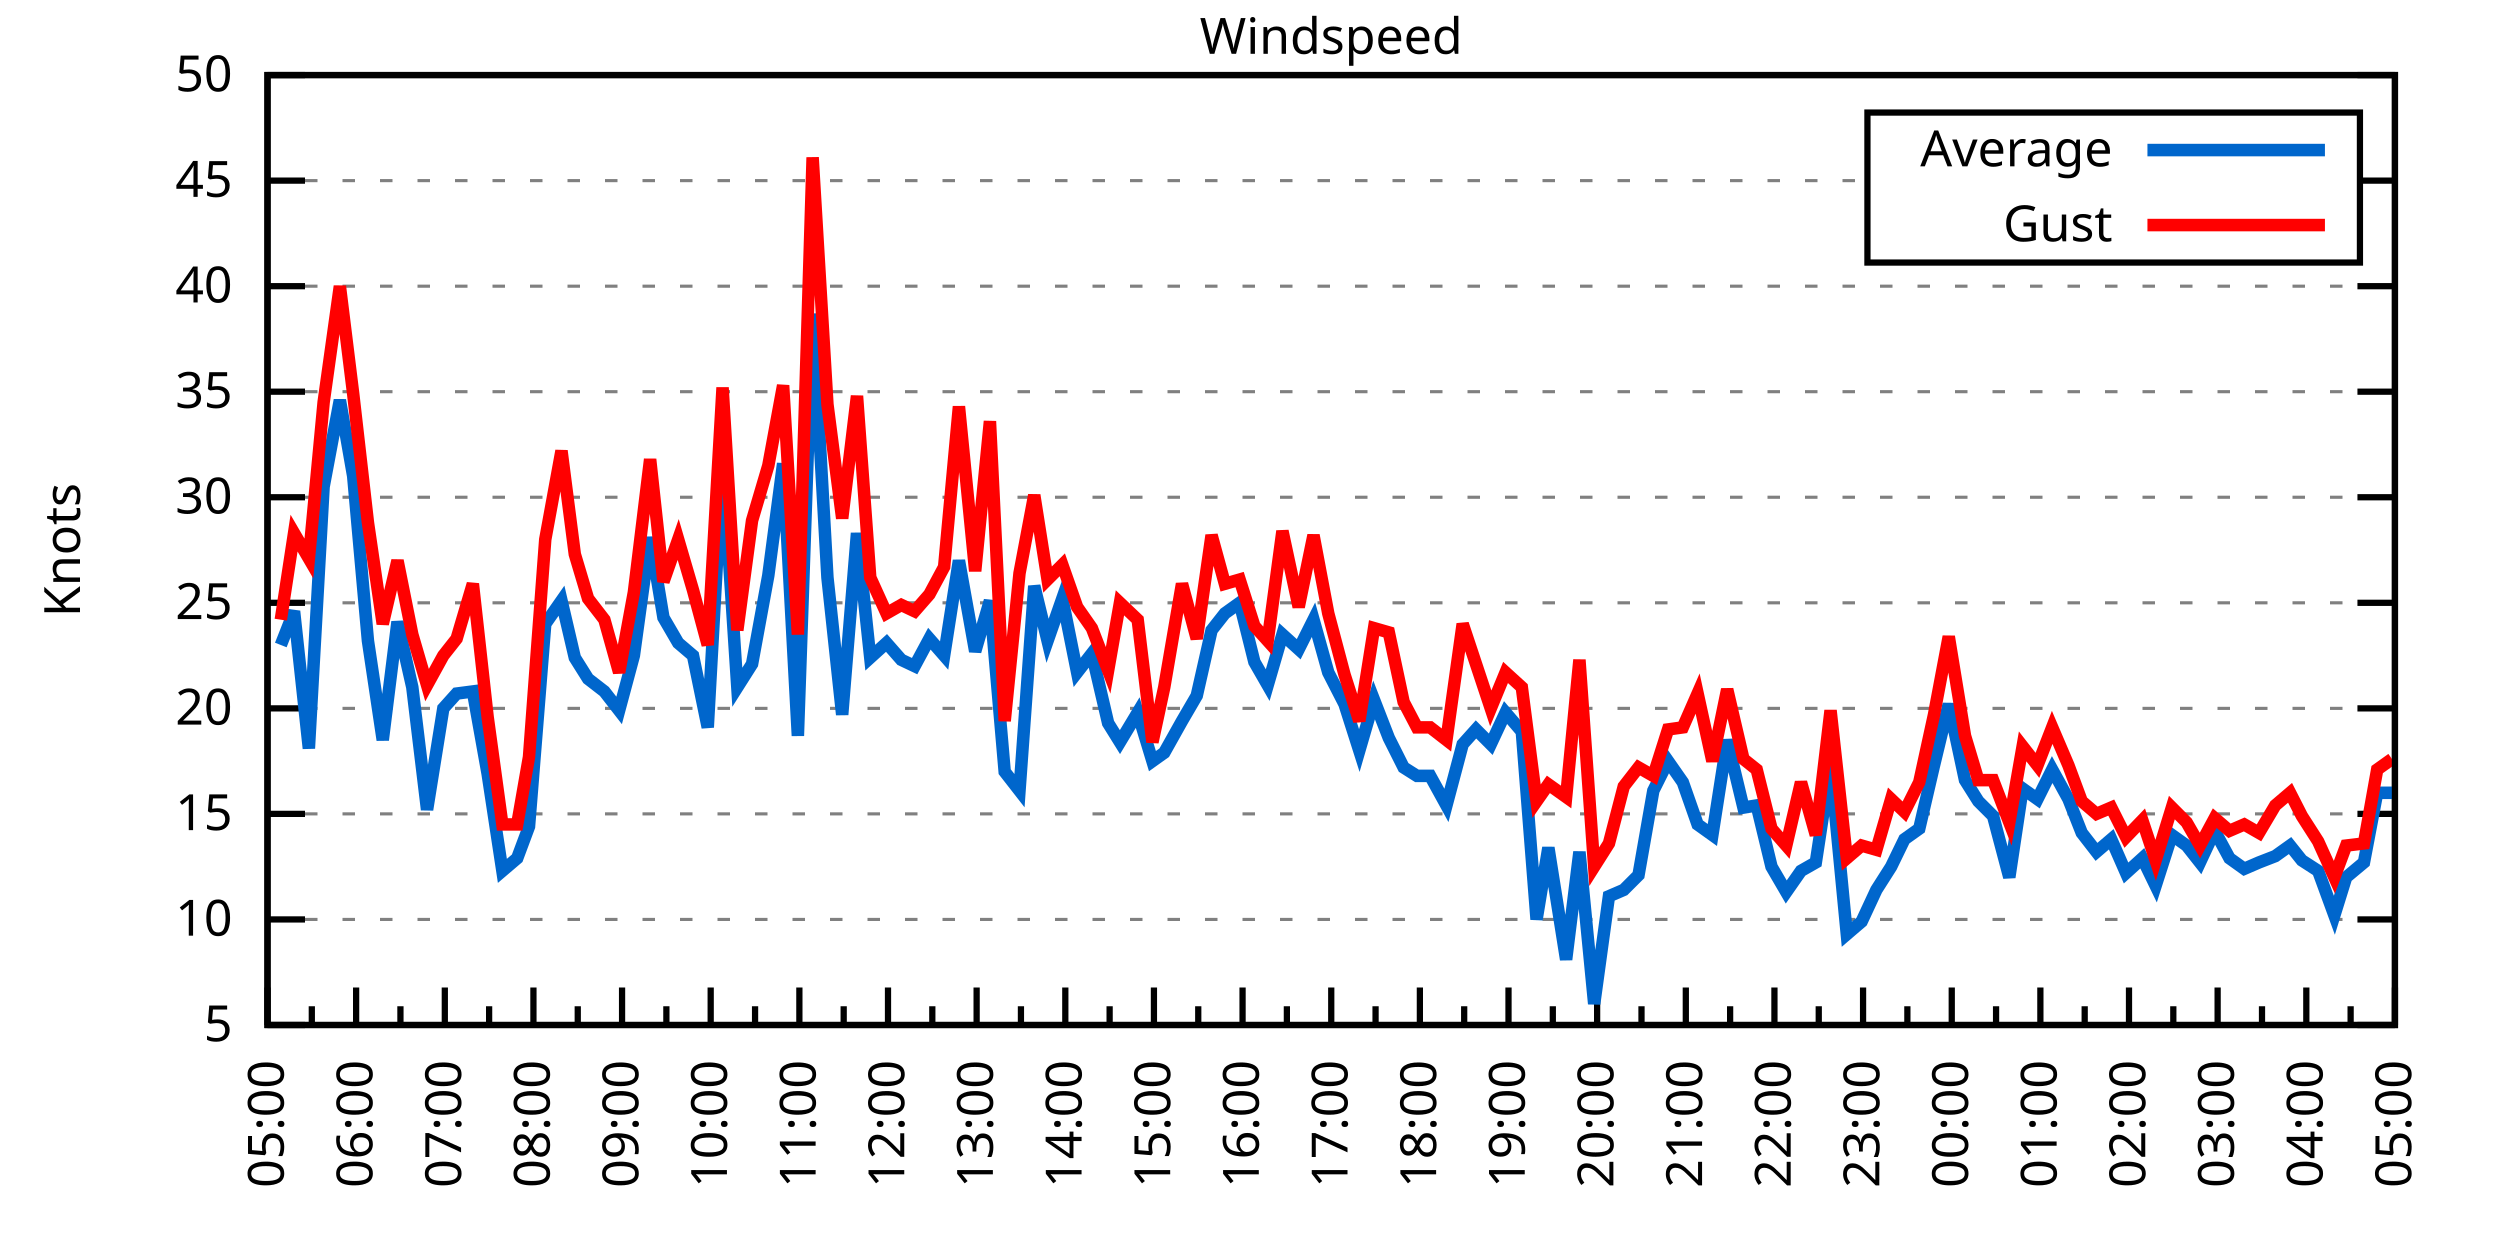
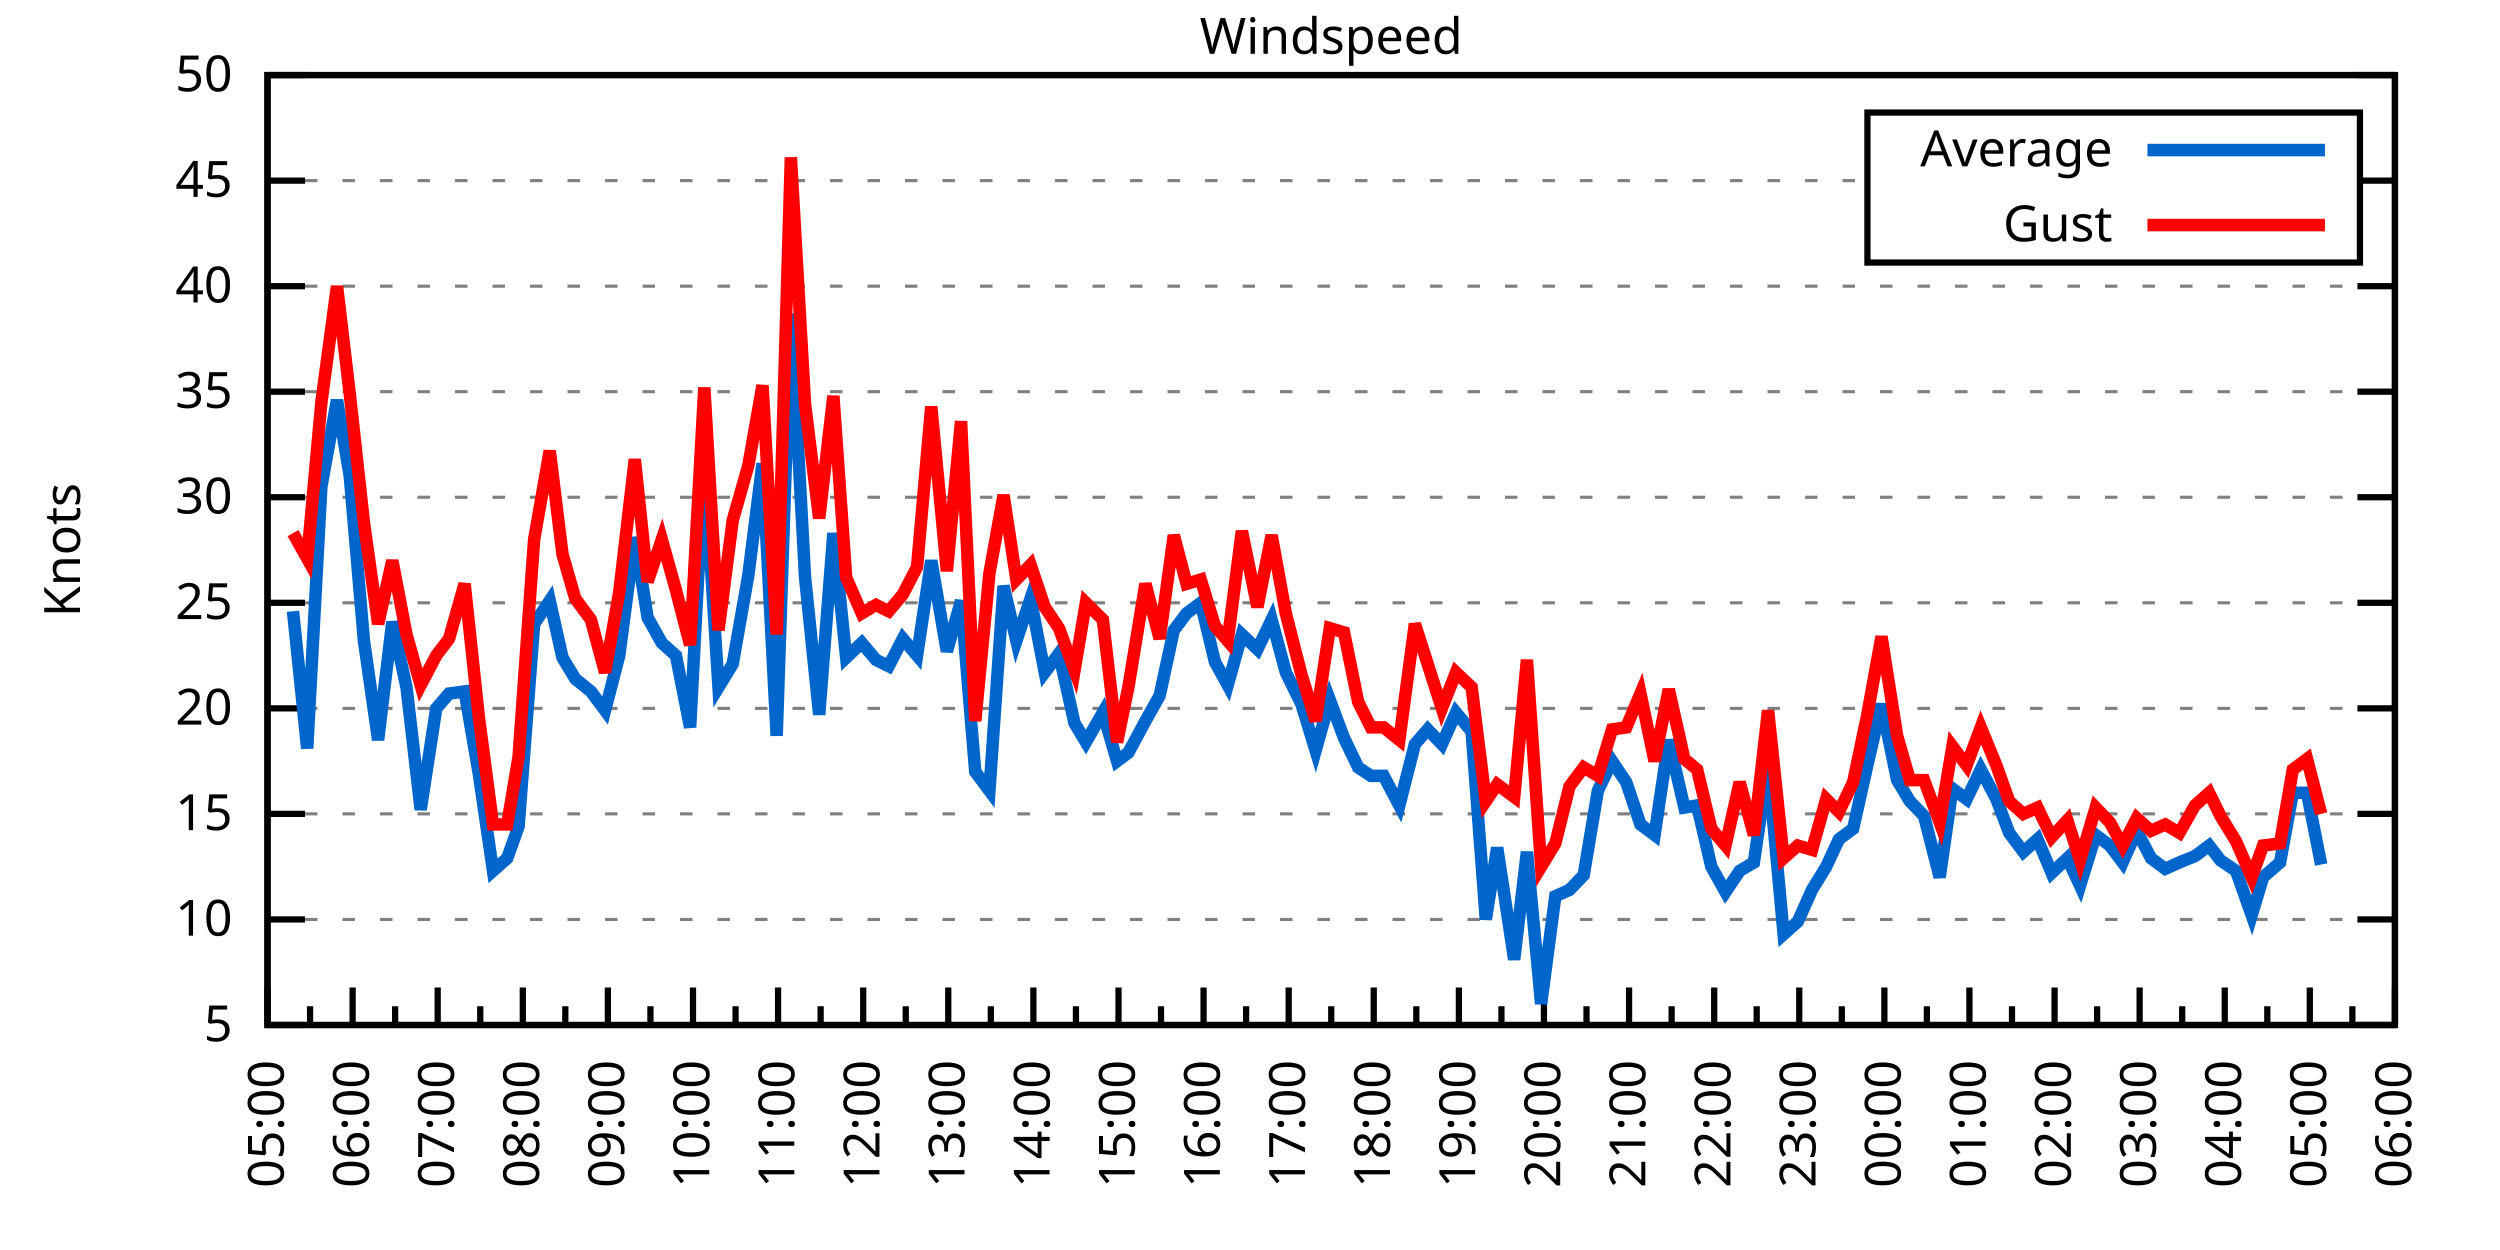
<svg xmlns="http://www.w3.org/2000/svg" xmlns:xlink="http://www.w3.org/1999/xlink" width="400" height="200" viewBox="0 0 400 200">
  <g id="gnuplot_canvas">
    <rect x="0" y="0" width="400" height="200" fill="none" />
    <defs>
      <circle id="gpDot" r="0.5" stroke-width="0.5" stroke="currentColor" />
      <path id="gpPt0" stroke-width="0.333" stroke="currentColor" d="M-1,0 h2 M0,-1 v2" />
      <path id="gpPt1" stroke-width="0.333" stroke="currentColor" d="M-1,-1 L1,1 M1,-1 L-1,1" />
      <path id="gpPt2" stroke-width="0.333" stroke="currentColor" d="M-1,0 L1,0 M0,-1 L0,1 M-1,-1 L1,1 M-1,1 L1,-1" />
      <rect id="gpPt3" stroke-width="0.333" stroke="currentColor" x="-1" y="-1" width="2" height="2" />
      <rect id="gpPt4" stroke-width="0.333" stroke="currentColor" fill="currentColor" x="-1" y="-1" width="2" height="2" />
      <circle id="gpPt5" stroke-width="0.333" stroke="currentColor" cx="0" cy="0" r="1" />
      <use xlink:href="#gpPt5" id="gpPt6" fill="currentColor" stroke="none" />
      <path id="gpPt7" stroke-width="0.333" stroke="currentColor" d="M0,-1.33 L-1.33,0.67 L1.33,0.67 z" />
      <use xlink:href="#gpPt7" id="gpPt8" fill="currentColor" stroke="none" />
      <use xlink:href="#gpPt7" id="gpPt9" stroke="currentColor" transform="rotate(180)" />
      <use xlink:href="#gpPt9" id="gpPt10" fill="currentColor" stroke="none" />
      <use xlink:href="#gpPt3" id="gpPt11" stroke="currentColor" transform="rotate(45)" />
      <use xlink:href="#gpPt11" id="gpPt12" fill="currentColor" stroke="none" />
      <path id="gpPt13" stroke-width="0.333" stroke="currentColor" d="M0,1.330 L1.265,0.411 L0.782,-1.067 L-0.782,-1.076 L-1.265,0.411 z" />
      <use xlink:href="#gpPt13" id="gpPt14" fill="currentColor" stroke="none" />
      <filter id="textbox" filterUnits="objectBoundingBox" x="0" y="0" height="1" width="1">
        <feFlood flood-color="white" flood-opacity="1" result="bgnd" />
        <feComposite in="SourceGraphic" in2="bgnd" operator="atop" />
      </filter>
      <filter id="greybox" filterUnits="objectBoundingBox" x="0" y="0" height="1" width="1">
        <feFlood flood-color="lightgrey" flood-opacity="1" result="grey" />
        <feComposite in="SourceGraphic" in2="grey" operator="atop" />
      </filter>
    </defs>
    <g fill="none" color="white" stroke="currentColor" stroke-width="1.00" stroke-linecap="butt" stroke-linejoin="miter">
</g>
    <g fill="none" color="black" stroke="currentColor" stroke-width="1.00" stroke-linecap="butt" stroke-linejoin="miter">
      <g stroke="none" shape-rendering="crispEdges">
        <polygon fill="rgb(255, 255, 255)" points="42.80,164.00 383.18,164.00 383.18,12.02 42.80,12.02 " />
      </g>
    </g>
    <g fill="none" color="black" stroke="currentColor" stroke-width="1.00" stroke-linecap="butt" stroke-linejoin="miter">
</g>
    <g fill="none" color="black" stroke="black" stroke-width="0.50" stroke-linecap="butt" stroke-linejoin="miter">
</g>
    <g fill="none" color="gray" stroke="currentColor" stroke-width="0.50" stroke-linecap="butt" stroke-linejoin="miter">
      <path stroke="gray" stroke-dasharray="2,4" class="gridline" d="M42.80,164.00 L383.19,164.00  " />
    </g>
    <g fill="none" color="gray" stroke="gray" stroke-width="1.00" stroke-linecap="butt" stroke-linejoin="miter">
</g>
    <g fill="none" color="black" stroke="currentColor" stroke-width="1.00" stroke-linecap="butt" stroke-linejoin="miter">
      <path stroke="black" d="M42.80,164.00 L48.80,164.00 M383.19,164.00 L377.19,164.00  " />
      <g transform="translate(37.20,166.60)" stroke="none" fill="black" font-family="Sans" font-size="8.00" text-anchor="end">
        <text>
          <tspan font-family="Sans"> 5</tspan>
        </text>
      </g>
    </g>
    <g fill="none" color="black" stroke="currentColor" stroke-width="1.00" stroke-linecap="butt" stroke-linejoin="miter">
</g>
    <g fill="none" color="black" stroke="black" stroke-width="0.50" stroke-linecap="butt" stroke-linejoin="miter">
</g>
    <g fill="none" color="gray" stroke="currentColor" stroke-width="0.50" stroke-linecap="butt" stroke-linejoin="miter">
      <path stroke="gray" stroke-dasharray="2,4" class="gridline" d="M42.80,147.11 L383.19,147.11  " />
    </g>
    <g fill="none" color="gray" stroke="gray" stroke-width="1.00" stroke-linecap="butt" stroke-linejoin="miter">
</g>
    <g fill="none" color="black" stroke="currentColor" stroke-width="1.00" stroke-linecap="butt" stroke-linejoin="miter">
      <path stroke="black" d="M42.80,147.11 L48.80,147.11 M383.19,147.11 L377.19,147.11  " />
      <g transform="translate(37.20,149.71)" stroke="none" fill="black" font-family="Sans" font-size="8.00" text-anchor="end">
        <text>
          <tspan font-family="Sans"> 10</tspan>
        </text>
      </g>
    </g>
    <g fill="none" color="black" stroke="currentColor" stroke-width="1.00" stroke-linecap="butt" stroke-linejoin="miter">
</g>
    <g fill="none" color="black" stroke="black" stroke-width="0.50" stroke-linecap="butt" stroke-linejoin="miter">
</g>
    <g fill="none" color="gray" stroke="currentColor" stroke-width="0.50" stroke-linecap="butt" stroke-linejoin="miter">
      <path stroke="gray" stroke-dasharray="2,4" class="gridline" d="M42.80,130.22 L383.19,130.22  " />
    </g>
    <g fill="none" color="gray" stroke="gray" stroke-width="1.00" stroke-linecap="butt" stroke-linejoin="miter">
</g>
    <g fill="none" color="black" stroke="currentColor" stroke-width="1.00" stroke-linecap="butt" stroke-linejoin="miter">
      <path stroke="black" d="M42.80,130.22 L48.80,130.22 M383.19,130.22 L377.19,130.22  " />
      <g transform="translate(37.20,132.82)" stroke="none" fill="black" font-family="Sans" font-size="8.00" text-anchor="end">
        <text>
          <tspan font-family="Sans"> 15</tspan>
        </text>
      </g>
    </g>
    <g fill="none" color="black" stroke="currentColor" stroke-width="1.00" stroke-linecap="butt" stroke-linejoin="miter">
</g>
    <g fill="none" color="black" stroke="black" stroke-width="0.50" stroke-linecap="butt" stroke-linejoin="miter">
</g>
    <g fill="none" color="gray" stroke="currentColor" stroke-width="0.50" stroke-linecap="butt" stroke-linejoin="miter">
      <path stroke="gray" stroke-dasharray="2,4" class="gridline" d="M42.80,113.34 L383.19,113.34  " />
    </g>
    <g fill="none" color="gray" stroke="gray" stroke-width="1.00" stroke-linecap="butt" stroke-linejoin="miter">
</g>
    <g fill="none" color="black" stroke="currentColor" stroke-width="1.00" stroke-linecap="butt" stroke-linejoin="miter">
      <path stroke="black" d="M42.80,113.34 L48.80,113.34 M383.19,113.34 L377.19,113.34  " />
      <g transform="translate(37.20,115.94)" stroke="none" fill="black" font-family="Sans" font-size="8.00" text-anchor="end">
        <text>
          <tspan font-family="Sans"> 20</tspan>
        </text>
      </g>
    </g>
    <g fill="none" color="black" stroke="currentColor" stroke-width="1.00" stroke-linecap="butt" stroke-linejoin="miter">
</g>
    <g fill="none" color="black" stroke="black" stroke-width="0.50" stroke-linecap="butt" stroke-linejoin="miter">
</g>
    <g fill="none" color="gray" stroke="currentColor" stroke-width="0.50" stroke-linecap="butt" stroke-linejoin="miter">
      <path stroke="gray" stroke-dasharray="2,4" class="gridline" d="M42.80,96.45 L383.19,96.45  " />
    </g>
    <g fill="none" color="gray" stroke="gray" stroke-width="1.00" stroke-linecap="butt" stroke-linejoin="miter">
</g>
    <g fill="none" color="black" stroke="currentColor" stroke-width="1.00" stroke-linecap="butt" stroke-linejoin="miter">
      <path stroke="black" d="M42.80,96.45 L48.80,96.45 M383.19,96.45 L377.19,96.45  " />
      <g transform="translate(37.20,99.05)" stroke="none" fill="black" font-family="Sans" font-size="8.00" text-anchor="end">
        <text>
          <tspan font-family="Sans"> 25</tspan>
        </text>
      </g>
    </g>
    <g fill="none" color="black" stroke="currentColor" stroke-width="1.00" stroke-linecap="butt" stroke-linejoin="miter">
</g>
    <g fill="none" color="black" stroke="black" stroke-width="0.50" stroke-linecap="butt" stroke-linejoin="miter">
</g>
    <g fill="none" color="gray" stroke="currentColor" stroke-width="0.50" stroke-linecap="butt" stroke-linejoin="miter">
      <path stroke="gray" stroke-dasharray="2,4" class="gridline" d="M42.80,79.56 L383.19,79.56  " />
    </g>
    <g fill="none" color="gray" stroke="gray" stroke-width="1.00" stroke-linecap="butt" stroke-linejoin="miter">
</g>
    <g fill="none" color="black" stroke="currentColor" stroke-width="1.00" stroke-linecap="butt" stroke-linejoin="miter">
      <path stroke="black" d="M42.80,79.56 L48.80,79.56 M383.19,79.56 L377.19,79.56  " />
      <g transform="translate(37.20,82.16)" stroke="none" fill="black" font-family="Sans" font-size="8.00" text-anchor="end">
        <text>
          <tspan font-family="Sans"> 30</tspan>
        </text>
      </g>
    </g>
    <g fill="none" color="black" stroke="currentColor" stroke-width="1.00" stroke-linecap="butt" stroke-linejoin="miter">
</g>
    <g fill="none" color="black" stroke="black" stroke-width="0.50" stroke-linecap="butt" stroke-linejoin="miter">
</g>
    <g fill="none" color="gray" stroke="currentColor" stroke-width="0.50" stroke-linecap="butt" stroke-linejoin="miter">
      <path stroke="gray" stroke-dasharray="2,4" class="gridline" d="M42.80,62.67 L383.19,62.67  " />
    </g>
    <g fill="none" color="gray" stroke="gray" stroke-width="1.00" stroke-linecap="butt" stroke-linejoin="miter">
</g>
    <g fill="none" color="black" stroke="currentColor" stroke-width="1.00" stroke-linecap="butt" stroke-linejoin="miter">
      <path stroke="black" d="M42.80,62.67 L48.80,62.67 M383.19,62.67 L377.19,62.67  " />
      <g transform="translate(37.20,65.27)" stroke="none" fill="black" font-family="Sans" font-size="8.00" text-anchor="end">
        <text>
          <tspan font-family="Sans"> 35</tspan>
        </text>
      </g>
    </g>
    <g fill="none" color="black" stroke="currentColor" stroke-width="1.00" stroke-linecap="butt" stroke-linejoin="miter">
</g>
    <g fill="none" color="black" stroke="black" stroke-width="0.50" stroke-linecap="butt" stroke-linejoin="miter">
</g>
    <g fill="none" color="gray" stroke="currentColor" stroke-width="0.50" stroke-linecap="butt" stroke-linejoin="miter">
      <path stroke="gray" stroke-dasharray="2,4" class="gridline" d="M42.80,45.79 L383.19,45.79  " />
    </g>
    <g fill="none" color="gray" stroke="gray" stroke-width="1.00" stroke-linecap="butt" stroke-linejoin="miter">
</g>
    <g fill="none" color="black" stroke="currentColor" stroke-width="1.00" stroke-linecap="butt" stroke-linejoin="miter">
      <path stroke="black" d="M42.80,45.79 L48.80,45.79 M383.19,45.79 L377.19,45.79  " />
      <g transform="translate(37.20,48.39)" stroke="none" fill="black" font-family="Sans" font-size="8.00" text-anchor="end">
        <text>
          <tspan font-family="Sans"> 40</tspan>
        </text>
      </g>
    </g>
    <g fill="none" color="black" stroke="currentColor" stroke-width="1.00" stroke-linecap="butt" stroke-linejoin="miter">
</g>
    <g fill="none" color="black" stroke="black" stroke-width="0.50" stroke-linecap="butt" stroke-linejoin="miter">
</g>
    <g fill="none" color="gray" stroke="currentColor" stroke-width="0.50" stroke-linecap="butt" stroke-linejoin="miter">
      <path stroke="gray" stroke-dasharray="2,4" class="gridline" d="M42.80,28.90 L298.79,28.90 M377.59,28.90 L383.19,28.90  " />
    </g>
    <g fill="none" color="gray" stroke="gray" stroke-width="1.00" stroke-linecap="butt" stroke-linejoin="miter">
</g>
    <g fill="none" color="black" stroke="currentColor" stroke-width="1.00" stroke-linecap="butt" stroke-linejoin="miter">
      <path stroke="black" d="M42.80,28.90 L48.80,28.90 M383.19,28.90 L377.19,28.90  " />
      <g transform="translate(37.20,31.50)" stroke="none" fill="black" font-family="Sans" font-size="8.00" text-anchor="end">
        <text>
          <tspan font-family="Sans"> 45</tspan>
        </text>
      </g>
    </g>
    <g fill="none" color="black" stroke="currentColor" stroke-width="1.00" stroke-linecap="butt" stroke-linejoin="miter">
</g>
    <g fill="none" color="black" stroke="black" stroke-width="0.50" stroke-linecap="butt" stroke-linejoin="miter">
</g>
    <g fill="none" color="gray" stroke="currentColor" stroke-width="0.50" stroke-linecap="butt" stroke-linejoin="miter">
      <path stroke="gray" stroke-dasharray="2,4" class="gridline" d="M42.80,12.01 L383.19,12.01  " />
    </g>
    <g fill="none" color="gray" stroke="gray" stroke-width="1.00" stroke-linecap="butt" stroke-linejoin="miter">
</g>
    <g fill="none" color="black" stroke="currentColor" stroke-width="1.00" stroke-linecap="butt" stroke-linejoin="miter">
      <path stroke="black" d="M42.80,12.01 L48.80,12.01 M383.19,12.01 L377.19,12.01  " />
      <g transform="translate(37.20,14.61)" stroke="none" fill="black" font-family="Sans" font-size="8.00" text-anchor="end">
        <text>
          <tspan font-family="Sans"> 50</tspan>
        </text>
      </g>
    </g>
    <g fill="none" color="black" stroke="currentColor" stroke-width="1.00" stroke-linecap="butt" stroke-linejoin="miter">
      <path stroke="black" d="M42.80,164.00 L42.80,158.00  " />
      <g transform="translate(45.40,169.60) rotate(270)" stroke="none" fill="black" font-family="Sans" font-size="8.00" text-anchor="end">
        <text>
          <tspan font-family="Sans">05:00</tspan>
        </text>
      </g>
    </g>
    <g fill="none" color="black" stroke="currentColor" stroke-width="1.00" stroke-linecap="butt" stroke-linejoin="miter">
-       <path stroke="black" d="M49.89,164.00 L49.89,161.00 M56.98,164.00 L56.98,158.00  " />
-       <g transform="translate(59.58,169.60) rotate(270)" stroke="none" fill="black" font-family="Sans" font-size="8.00" text-anchor="end">
+       <path stroke="black" d="M49.61,164.00 L49.61,161.00 M56.42,164.00 L56.42,158.00  " />
+       <g transform="translate(59.02,169.60) rotate(270)" stroke="none" fill="black" font-family="Sans" font-size="8.00" text-anchor="end">
        <text>
          <tspan font-family="Sans">06:00</tspan>
        </text>
      </g>
    </g>
    <g fill="none" color="black" stroke="currentColor" stroke-width="1.00" stroke-linecap="butt" stroke-linejoin="miter">
-       <path stroke="black" d="M64.07,164.00 L64.07,161.00 M71.17,164.00 L71.17,158.00  " />
-       <g transform="translate(73.77,169.60) rotate(270)" stroke="none" fill="black" font-family="Sans" font-size="8.00" text-anchor="end">
+       <path stroke="black" d="M63.22,164.00 L63.22,161.00 M70.03,164.00 L70.03,158.00  " />
+       <g transform="translate(72.63,169.60) rotate(270)" stroke="none" fill="black" font-family="Sans" font-size="8.00" text-anchor="end">
        <text>
          <tspan font-family="Sans">07:00</tspan>
        </text>
      </g>
    </g>
    <g fill="none" color="black" stroke="currentColor" stroke-width="1.00" stroke-linecap="butt" stroke-linejoin="miter">
-       <path stroke="black" d="M78.26,164.00 L78.26,161.00 M85.35,164.00 L85.35,158.00  " />
-       <g transform="translate(87.95,169.60) rotate(270)" stroke="none" fill="black" font-family="Sans" font-size="8.00" text-anchor="end">
+       <path stroke="black" d="M76.84,164.00 L76.84,161.00 M83.65,164.00 L83.65,158.00  " />
+       <g transform="translate(86.25,169.60) rotate(270)" stroke="none" fill="black" font-family="Sans" font-size="8.00" text-anchor="end">
        <text>
          <tspan font-family="Sans">08:00</tspan>
        </text>
      </g>
    </g>
    <g fill="none" color="black" stroke="currentColor" stroke-width="1.00" stroke-linecap="butt" stroke-linejoin="miter">
-       <path stroke="black" d="M92.44,164.00 L92.44,161.00 M99.53,164.00 L99.53,158.00  " />
-       <g transform="translate(102.13,169.60) rotate(270)" stroke="none" fill="black" font-family="Sans" font-size="8.00" text-anchor="end">
+       <path stroke="black" d="M90.45,164.00 L90.45,161.00 M97.26,164.00 L97.26,158.00  " />
+       <g transform="translate(99.86,169.60) rotate(270)" stroke="none" fill="black" font-family="Sans" font-size="8.00" text-anchor="end">
        <text>
          <tspan font-family="Sans">09:00</tspan>
        </text>
      </g>
    </g>
    <g fill="none" color="black" stroke="currentColor" stroke-width="1.00" stroke-linecap="butt" stroke-linejoin="miter">
-       <path stroke="black" d="M106.62,164.00 L106.62,161.00 M113.71,164.00 L113.71,158.00  " />
-       <g transform="translate(116.31,169.60) rotate(270)" stroke="none" fill="black" font-family="Sans" font-size="8.00" text-anchor="end">
+       <path stroke="black" d="M104.07,164.00 L104.07,161.00 M110.88,164.00 L110.88,158.00  " />
+       <g transform="translate(113.48,169.60) rotate(270)" stroke="none" fill="black" font-family="Sans" font-size="8.00" text-anchor="end">
        <text>
          <tspan font-family="Sans">10:00</tspan>
        </text>
      </g>
    </g>
    <g fill="none" color="black" stroke="currentColor" stroke-width="1.00" stroke-linecap="butt" stroke-linejoin="miter">
-       <path stroke="black" d="M120.81,164.00 L120.81,161.00 M127.90,164.00 L127.90,158.00  " />
-       <g transform="translate(130.50,169.60) rotate(270)" stroke="none" fill="black" font-family="Sans" font-size="8.00" text-anchor="end">
+       <path stroke="black" d="M117.69,164.00 L117.69,161.00 M124.49,164.00 L124.49,158.00  " />
+       <g transform="translate(127.09,169.60) rotate(270)" stroke="none" fill="black" font-family="Sans" font-size="8.00" text-anchor="end">
        <text>
          <tspan font-family="Sans">11:00</tspan>
        </text>
      </g>
    </g>
    <g fill="none" color="black" stroke="currentColor" stroke-width="1.00" stroke-linecap="butt" stroke-linejoin="miter">
-       <path stroke="black" d="M134.99,164.00 L134.99,161.00 M142.08,164.00 L142.08,158.00  " />
-       <g transform="translate(144.68,169.60) rotate(270)" stroke="none" fill="black" font-family="Sans" font-size="8.00" text-anchor="end">
+       <path stroke="black" d="M131.30,164.00 L131.30,161.00 M138.11,164.00 L138.11,158.00  " />
+       <g transform="translate(140.71,169.60) rotate(270)" stroke="none" fill="black" font-family="Sans" font-size="8.00" text-anchor="end">
        <text>
          <tspan font-family="Sans">12:00</tspan>
        </text>
      </g>
    </g>
    <g fill="none" color="black" stroke="currentColor" stroke-width="1.00" stroke-linecap="butt" stroke-linejoin="miter">
-       <path stroke="black" d="M149.17,164.00 L149.17,161.00 M156.26,164.00 L156.26,158.00  " />
-       <g transform="translate(158.86,169.60) rotate(270)" stroke="none" fill="black" font-family="Sans" font-size="8.00" text-anchor="end">
+       <path stroke="black" d="M144.92,164.00 L144.92,161.00 M151.72,164.00 L151.72,158.00  " />
+       <g transform="translate(154.32,169.60) rotate(270)" stroke="none" fill="black" font-family="Sans" font-size="8.00" text-anchor="end">
        <text>
          <tspan font-family="Sans">13:00</tspan>
        </text>
      </g>
    </g>
    <g fill="none" color="black" stroke="currentColor" stroke-width="1.00" stroke-linecap="butt" stroke-linejoin="miter">
-       <path stroke="black" d="M163.35,164.00 L163.35,161.00 M170.45,164.00 L170.45,158.00  " />
-       <g transform="translate(173.05,169.60) rotate(270)" stroke="none" fill="black" font-family="Sans" font-size="8.00" text-anchor="end">
+       <path stroke="black" d="M158.53,164.00 L158.53,161.00 M165.34,164.00 L165.34,158.00  " />
+       <g transform="translate(167.94,169.60) rotate(270)" stroke="none" fill="black" font-family="Sans" font-size="8.00" text-anchor="end">
        <text>
          <tspan font-family="Sans">14:00</tspan>
        </text>
      </g>
    </g>
    <g fill="none" color="black" stroke="currentColor" stroke-width="1.00" stroke-linecap="butt" stroke-linejoin="miter">
-       <path stroke="black" d="M177.54,164.00 L177.54,161.00 M184.63,164.00 L184.63,158.00  " />
-       <g transform="translate(187.23,169.60) rotate(270)" stroke="none" fill="black" font-family="Sans" font-size="8.00" text-anchor="end">
+       <path stroke="black" d="M172.15,164.00 L172.15,161.00 M178.96,164.00 L178.96,158.00  " />
+       <g transform="translate(181.56,169.60) rotate(270)" stroke="none" fill="black" font-family="Sans" font-size="8.00" text-anchor="end">
        <text>
          <tspan font-family="Sans">15:00</tspan>
        </text>
      </g>
    </g>
    <g fill="none" color="black" stroke="currentColor" stroke-width="1.00" stroke-linecap="butt" stroke-linejoin="miter">
-       <path stroke="black" d="M191.72,164.00 L191.72,161.00 M198.81,164.00 L198.81,158.00  " />
-       <g transform="translate(201.41,169.60) rotate(270)" stroke="none" fill="black" font-family="Sans" font-size="8.00" text-anchor="end">
+       <path stroke="black" d="M185.76,164.00 L185.76,161.00 M192.57,164.00 L192.57,158.00  " />
+       <g transform="translate(195.17,169.60) rotate(270)" stroke="none" fill="black" font-family="Sans" font-size="8.00" text-anchor="end">
        <text>
          <tspan font-family="Sans">16:00</tspan>
        </text>
      </g>
    </g>
    <g fill="none" color="black" stroke="currentColor" stroke-width="1.00" stroke-linecap="butt" stroke-linejoin="miter">
-       <path stroke="black" d="M205.90,164.00 L205.90,161.00 M213.00,164.00 L213.00,158.00  " />
-       <g transform="translate(215.60,169.60) rotate(270)" stroke="none" fill="black" font-family="Sans" font-size="8.00" text-anchor="end">
+       <path stroke="black" d="M199.38,164.00 L199.38,161.00 M206.19,164.00 L206.19,158.00  " />
+       <g transform="translate(208.79,169.60) rotate(270)" stroke="none" fill="black" font-family="Sans" font-size="8.00" text-anchor="end">
        <text>
          <tspan font-family="Sans">17:00</tspan>
        </text>
      </g>
    </g>
    <g fill="none" color="black" stroke="currentColor" stroke-width="1.00" stroke-linecap="butt" stroke-linejoin="miter">
-       <path stroke="black" d="M220.09,164.00 L220.09,161.00 M227.18,164.00 L227.18,158.00  " />
-       <g transform="translate(229.78,169.60) rotate(270)" stroke="none" fill="black" font-family="Sans" font-size="8.00" text-anchor="end">
+       <path stroke="black" d="M213.00,164.00 L213.00,161.00 M219.80,164.00 L219.80,158.00  " />
+       <g transform="translate(222.40,169.60) rotate(270)" stroke="none" fill="black" font-family="Sans" font-size="8.00" text-anchor="end">
        <text>
          <tspan font-family="Sans">18:00</tspan>
        </text>
      </g>
    </g>
    <g fill="none" color="black" stroke="currentColor" stroke-width="1.00" stroke-linecap="butt" stroke-linejoin="miter">
-       <path stroke="black" d="M234.27,164.00 L234.27,161.00 M241.36,164.00 L241.36,158.00  " />
-       <g transform="translate(243.96,169.60) rotate(270)" stroke="none" fill="black" font-family="Sans" font-size="8.00" text-anchor="end">
+       <path stroke="black" d="M226.61,164.00 L226.61,161.00 M233.42,164.00 L233.42,158.00  " />
+       <g transform="translate(236.02,169.60) rotate(270)" stroke="none" fill="black" font-family="Sans" font-size="8.00" text-anchor="end">
        <text>
          <tspan font-family="Sans">19:00</tspan>
        </text>
      </g>
    </g>
    <g fill="none" color="black" stroke="currentColor" stroke-width="1.00" stroke-linecap="butt" stroke-linejoin="miter">
-       <path stroke="black" d="M248.45,164.00 L248.45,161.00 M255.54,164.00 L255.54,158.00  " />
-       <g transform="translate(258.14,169.60) rotate(270)" stroke="none" fill="black" font-family="Sans" font-size="8.00" text-anchor="end">
+       <path stroke="black" d="M240.23,164.00 L240.23,161.00 M247.03,164.00 L247.03,158.00  " />
+       <g transform="translate(249.63,169.60) rotate(270)" stroke="none" fill="black" font-family="Sans" font-size="8.00" text-anchor="end">
        <text>
          <tspan font-family="Sans">20:00</tspan>
        </text>
      </g>
    </g>
    <g fill="none" color="black" stroke="currentColor" stroke-width="1.00" stroke-linecap="butt" stroke-linejoin="miter">
-       <path stroke="black" d="M262.64,164.00 L262.64,161.00 M269.73,164.00 L269.73,158.00  " />
-       <g transform="translate(272.33,169.60) rotate(270)" stroke="none" fill="black" font-family="Sans" font-size="8.00" text-anchor="end">
+       <path stroke="black" d="M253.84,164.00 L253.84,161.00 M260.65,164.00 L260.65,158.00  " />
+       <g transform="translate(263.25,169.60) rotate(270)" stroke="none" fill="black" font-family="Sans" font-size="8.00" text-anchor="end">
        <text>
          <tspan font-family="Sans">21:00</tspan>
        </text>
      </g>
    </g>
    <g fill="none" color="black" stroke="currentColor" stroke-width="1.00" stroke-linecap="butt" stroke-linejoin="miter">
-       <path stroke="black" d="M276.82,164.00 L276.82,161.00 M283.91,164.00 L283.91,158.00  " />
-       <g transform="translate(286.51,169.60) rotate(270)" stroke="none" fill="black" font-family="Sans" font-size="8.00" text-anchor="end">
+       <path stroke="black" d="M267.46,164.00 L267.46,161.00 M274.27,164.00 L274.27,158.00  " />
+       <g transform="translate(276.87,169.60) rotate(270)" stroke="none" fill="black" font-family="Sans" font-size="8.00" text-anchor="end">
        <text>
          <tspan font-family="Sans">22:00</tspan>
        </text>
      </g>
    </g>
    <g fill="none" color="black" stroke="currentColor" stroke-width="1.00" stroke-linecap="butt" stroke-linejoin="miter">
-       <path stroke="black" d="M291.00,164.00 L291.00,161.00 M298.09,164.00 L298.09,158.00  " />
-       <g transform="translate(300.69,169.60) rotate(270)" stroke="none" fill="black" font-family="Sans" font-size="8.00" text-anchor="end">
+       <path stroke="black" d="M281.07,164.00 L281.07,161.00 M287.88,164.00 L287.88,158.00  " />
+       <g transform="translate(290.48,169.60) rotate(270)" stroke="none" fill="black" font-family="Sans" font-size="8.00" text-anchor="end">
        <text>
          <tspan font-family="Sans">23:00</tspan>
        </text>
      </g>
    </g>
    <g fill="none" color="black" stroke="currentColor" stroke-width="1.00" stroke-linecap="butt" stroke-linejoin="miter">
-       <path stroke="black" d="M305.18,164.00 L305.18,161.00 M312.28,164.00 L312.28,158.00  " />
-       <g transform="translate(314.88,169.60) rotate(270)" stroke="none" fill="black" font-family="Sans" font-size="8.00" text-anchor="end">
+       <path stroke="black" d="M294.69,164.00 L294.69,161.00 M301.50,164.00 L301.50,158.00  " />
+       <g transform="translate(304.10,169.60) rotate(270)" stroke="none" fill="black" font-family="Sans" font-size="8.00" text-anchor="end">
        <text>
          <tspan font-family="Sans">00:00</tspan>
        </text>
      </g>
    </g>
    <g fill="none" color="black" stroke="currentColor" stroke-width="1.00" stroke-linecap="butt" stroke-linejoin="miter">
-       <path stroke="black" d="M319.37,164.00 L319.37,161.00 M326.46,164.00 L326.46,158.00  " />
-       <g transform="translate(329.06,169.60) rotate(270)" stroke="none" fill="black" font-family="Sans" font-size="8.00" text-anchor="end">
+       <path stroke="black" d="M308.30,164.00 L308.30,161.00 M315.11,164.00 L315.11,158.00  " />
+       <g transform="translate(317.71,169.60) rotate(270)" stroke="none" fill="black" font-family="Sans" font-size="8.00" text-anchor="end">
        <text>
          <tspan font-family="Sans">01:00</tspan>
        </text>
      </g>
    </g>
    <g fill="none" color="black" stroke="currentColor" stroke-width="1.00" stroke-linecap="butt" stroke-linejoin="miter">
-       <path stroke="black" d="M333.55,164.00 L333.55,161.00 M340.64,164.00 L340.64,158.00  " />
-       <g transform="translate(343.24,169.60) rotate(270)" stroke="none" fill="black" font-family="Sans" font-size="8.00" text-anchor="end">
+       <path stroke="black" d="M321.92,164.00 L321.92,161.00 M328.73,164.00 L328.73,158.00  " />
+       <g transform="translate(331.33,169.60) rotate(270)" stroke="none" fill="black" font-family="Sans" font-size="8.00" text-anchor="end">
        <text>
          <tspan font-family="Sans">02:00</tspan>
        </text>
      </g>
    </g>
    <g fill="none" color="black" stroke="currentColor" stroke-width="1.00" stroke-linecap="butt" stroke-linejoin="miter">
-       <path stroke="black" d="M347.73,164.00 L347.73,161.00 M354.82,164.00 L354.82,158.00  " />
-       <g transform="translate(357.42,169.60) rotate(270)" stroke="none" fill="black" font-family="Sans" font-size="8.00" text-anchor="end">
+       <path stroke="black" d="M335.54,164.00 L335.54,161.00 M342.34,164.00 L342.34,158.00  " />
+       <g transform="translate(344.94,169.60) rotate(270)" stroke="none" fill="black" font-family="Sans" font-size="8.00" text-anchor="end">
        <text>
          <tspan font-family="Sans">03:00</tspan>
        </text>
      </g>
    </g>
    <g fill="none" color="black" stroke="currentColor" stroke-width="1.00" stroke-linecap="butt" stroke-linejoin="miter">
-       <path stroke="black" d="M361.92,164.00 L361.92,161.00 M369.01,164.00 L369.01,158.00  " />
-       <g transform="translate(371.61,169.60) rotate(270)" stroke="none" fill="black" font-family="Sans" font-size="8.00" text-anchor="end">
+       <path stroke="black" d="M349.15,164.00 L349.15,161.00 M355.96,164.00 L355.96,158.00  " />
+       <g transform="translate(358.56,169.60) rotate(270)" stroke="none" fill="black" font-family="Sans" font-size="8.00" text-anchor="end">
        <text>
          <tspan font-family="Sans">04:00</tspan>
        </text>
      </g>
    </g>
    <g fill="none" color="black" stroke="currentColor" stroke-width="1.00" stroke-linecap="butt" stroke-linejoin="miter">
-       <path stroke="black" d="M376.10,164.00 L376.10,161.00 M383.19,164.00 L383.19,158.00  " />
+       <path stroke="black" d="M362.77,164.00 L362.77,161.00 M369.57,164.00 L369.57,158.00  " />
+       <g transform="translate(372.17,169.60) rotate(270)" stroke="none" fill="black" font-family="Sans" font-size="8.00" text-anchor="end">
+         <text>
+           <tspan font-family="Sans">05:00</tspan>
+         </text>
+       </g>
+     </g>
+     <g fill="none" color="black" stroke="currentColor" stroke-width="1.00" stroke-linecap="butt" stroke-linejoin="miter">
+       <path stroke="black" d="M376.38,164.00 L376.38,161.00 M383.19,164.00 L383.19,158.00  " />
      <g transform="translate(385.79,169.60) rotate(270)" stroke="none" fill="black" font-family="Sans" font-size="8.00" text-anchor="end">
        <text>
-           <tspan font-family="Sans">05:00</tspan>
+           <tspan font-family="Sans">06:00</tspan>
        </text>
      </g>
    </g>
    <g fill="none" color="black" stroke="currentColor" stroke-width="1.00" stroke-linecap="butt" stroke-linejoin="miter">
</g>
    <g fill="none" color="black" stroke="currentColor" stroke-width="1.00" stroke-linecap="butt" stroke-linejoin="miter">
      <path stroke="black" d="M42.80,12.01 L42.80,164.00 L383.19,164.00 L383.19,12.01 L42.80,12.01 Z  " />
    </g>
    <g fill="none" color="black" stroke="currentColor" stroke-width="1.00" stroke-linecap="butt" stroke-linejoin="miter">
      <g transform="translate(12.80,88.01) rotate(270)" stroke="none" fill="black" font-family="Sans" font-size="8.00" text-anchor="middle">
        <text>
          <tspan font-family="Sans">Knots</tspan>
        </text>
      </g>
    </g>
    <g fill="none" color="black" stroke="currentColor" stroke-width="1.00" stroke-linecap="butt" stroke-linejoin="miter">
</g>
    <g fill="none" color="black" stroke="currentColor" stroke-width="1.00" stroke-linecap="butt" stroke-linejoin="miter">
      <path stroke="black" d="M298.79,42.01 L298.79,18.01 L377.59,18.01 L377.59,42.01 L298.79,42.01 Z  " />
    </g>
    <g id="Windspeed_plot_1">
      <g fill="none" color="white" stroke="black" stroke-width="2.00" stroke-linecap="butt" stroke-linejoin="miter">
</g>
      <g fill="none" color="black" stroke="currentColor" stroke-width="2.00" stroke-linecap="butt" stroke-linejoin="miter">
        <g transform="translate(337.99,26.61)" stroke="none" fill="black" font-family="Sans" font-size="8.00" text-anchor="end">
          <text>
            <tspan font-family="Sans">Average</tspan>
          </text>
        </g>
      </g>
      <g fill="none" color="black" stroke="currentColor" stroke-width="2.00" stroke-linecap="butt" stroke-linejoin="miter">
-         <path stroke="rgb(  0, 102, 204)" d="M343.59,24.01 L371.99,24.01 M44.93,103.20 L47.05,97.80 L49.42,119.75 L51.78,77.87 L54.38,64.02 L56.51,76.18   L58.87,102.53 L61.24,118.40 L63.60,99.49 L65.97,109.96 L68.33,129.55 L70.93,113.34 L73.06,110.97 L75.66,110.63   L78.02,123.81 L80.38,139.34 L82.75,137.32 L84.64,132.25 L87.24,99.83 L89.84,96.11 L91.97,105.23 L94.09,108.61   L96.70,110.63 L99.06,113.67 L101.42,104.89 L104.02,85.98 L106.15,98.81 L108.51,102.87 L110.88,104.89 L113.24,116.38   L115.61,73.82 L117.97,109.96 L120.33,106.24 L122.93,92.06 L125.30,74.16 L127.66,117.73 L130.02,50.18 L132.39,92.40   L134.75,114.35 L137.12,85.30 L139.24,105.23 L141.84,102.87 L144.21,105.57 L146.34,106.58 L148.70,102.19 L151.06,104.89   L153.43,89.69 L156.03,104.22 L158.39,96.11 L160.75,123.47 L163.12,126.51 L165.48,93.75 L167.61,102.53 L169.97,95.77   L172.34,107.59 L174.70,104.56 L177.30,115.70 L179.19,118.74 L182.03,114.01 L184.39,121.78 L186.28,120.43 L189.12,115.36   L191.48,111.31 L193.85,100.84 L195.98,98.14 L198.34,96.45 L200.70,105.91 L202.83,109.62 L205.19,101.52 L207.79,103.88   L210.16,99.15 L212.52,107.59 L215.12,112.66 L217.49,120.09 L219.85,111.99 L222.21,118.07 L224.58,122.79 L226.71,124.14   L228.83,124.14 L231.43,128.87 L234.03,119.08 L236.16,116.71 L238.52,119.08 L240.89,114.01 L243.49,117.05 L245.85,147.11   L247.74,135.63 L250.58,153.53 L252.71,136.30 L255.07,160.62 L257.43,143.40 L259.80,142.38 L262.16,140.02 L264.53,126.51   L266.89,121.78 L269.25,125.16 L271.62,131.91 L273.98,133.60 L276.35,118.40 L278.95,129.21 L281.07,128.87 L283.44,138.67   L285.80,142.72 L288.16,139.34 L290.53,137.99 L292.89,122.46 L295.49,149.48 L297.86,147.45 L300.22,142.38 L302.58,138.67   L304.71,134.28 L307.08,132.59 L309.44,122.46 L311.80,112.66 L314.40,124.82 L316.53,128.20 L318.89,130.56 L321.49,140.36   L323.62,126.17 L325.99,127.86 L328.35,123.13 L330.95,127.86 L333.08,133.26 L335.44,136.30 L337.80,134.28 L340.17,139.68   L342.77,137.32 L344.90,141.71 L347.50,133.60 L349.86,135.29 L351.99,137.99 L354.35,132.93 L356.72,137.32 L359.08,139.01   L361.44,137.99 L364.04,136.98 L366.41,135.29 L368.30,137.66 L370.90,139.34 L373.50,146.44 L375.39,140.36 L378.23,137.99   L380.35,126.85 L382.72,126.85  " />
+         <path stroke="rgb(  0, 102, 204)" d="M343.59,24.01 L371.99,24.01 M46.88,97.80 L49.15,119.75 L51.42,77.87 L53.92,64.02 L55.96,76.18 L58.23,102.53   L60.50,118.40 L62.77,99.49 L65.04,109.96 L67.31,129.55 L69.80,113.34 L71.85,110.97 L74.34,110.63 L76.61,123.81   L78.88,139.34 L81.15,137.32 L82.97,132.25 L85.46,99.83 L87.96,96.11 L90.00,105.23 L92.04,108.61 L94.54,110.63   L96.81,113.67 L99.08,104.89 L101.57,85.98 L103.62,98.81 L105.89,102.87 L108.15,104.89 L110.42,116.38 L112.69,73.82   L114.96,109.96 L117.23,106.24 L119.73,92.06 L122.00,74.16 L124.27,117.73 L126.54,50.18 L128.81,92.40 L131.07,114.35   L133.34,85.30 L135.39,105.23 L137.88,102.87 L140.15,105.57 L142.19,106.58 L144.46,102.19 L146.73,104.89 L149.00,89.69   L151.50,104.22 L153.77,96.11 L156.04,123.47 L158.31,126.51 L160.57,93.75 L162.62,102.53 L164.89,95.77 L167.16,107.59   L169.43,104.56 L171.92,115.70 L173.74,118.74 L176.46,114.01 L178.73,121.78 L180.54,120.43 L183.27,115.36 L185.54,111.31   L187.81,100.84 L189.85,98.14 L192.12,96.45 L194.39,105.91 L196.43,109.62 L198.70,101.52 L201.19,103.88 L203.46,99.15   L205.73,107.59 L208.23,112.66 L210.50,120.09 L212.77,111.99 L215.04,118.07 L217.31,122.79 L219.35,124.14 L221.39,124.14   L223.89,128.87 L226.38,119.08 L228.43,116.71 L230.70,119.08 L232.96,114.01 L235.46,117.05 L237.73,147.11 L239.55,135.63   L242.27,153.53 L244.31,136.30 L246.58,160.62 L248.85,143.40 L251.12,142.38 L253.39,140.02 L255.66,126.51 L257.93,121.78   L260.20,125.16 L262.47,131.91 L264.73,133.60 L267.00,118.40 L269.50,129.21 L271.54,128.87 L273.81,138.67 L276.08,142.72   L278.35,139.34 L280.62,137.99 L282.89,122.46 L285.38,149.48 L287.65,147.45 L289.92,142.38 L292.19,138.67 L294.23,134.28   L296.50,132.59 L298.77,122.46 L301.04,112.66 L303.54,124.82 L305.58,128.20 L307.85,130.56 L310.35,140.36 L312.39,126.17   L314.66,127.86 L316.93,123.13 L319.42,127.86 L321.47,133.26 L323.74,136.30 L326.00,134.28 L328.27,139.68 L330.77,137.32   L332.81,141.71 L335.31,133.60 L337.58,135.29 L339.62,137.99 L341.89,132.93 L344.16,137.32 L346.43,139.01 L348.70,137.99   L351.19,136.98 L353.46,135.29 L355.28,137.66 L357.77,139.34 L360.27,146.44 L362.09,140.36 L364.81,137.99 L366.85,126.85   L369.12,126.85 L371.39,138.33  " />
      </g>
    </g>
    <g id="Windspeed_plot_2">
      <g fill="none" color="black" stroke="currentColor" stroke-width="2.00" stroke-linecap="butt" stroke-linejoin="miter">
        <g transform="translate(337.99,38.61)" stroke="none" fill="black" font-family="Sans" font-size="8.00" text-anchor="end">
          <text>
            <tspan font-family="Sans">Gust</tspan>
          </text>
        </g>
      </g>
      <g fill="none" color="black" stroke="currentColor" stroke-width="2.00" stroke-linecap="butt" stroke-linejoin="miter">
-         <path stroke="rgb(255,   0,   0)" d="M343.59,36.01 L371.99,36.01 M44.93,99.15 L47.05,85.30 L49.42,89.36 L51.78,64.36 L54.38,45.79 L56.51,63.01   L58.87,83.61 L61.24,99.83 L63.60,89.69 L65.97,101.52 L68.33,109.62 L70.93,104.89 L73.06,102.19 L75.66,93.41   L78.02,114.69 L80.38,131.91 L82.75,131.91 L84.64,121.11 L87.24,86.32 L89.84,72.13 L91.97,88.68 L94.09,95.77   L96.70,99.15 L99.06,107.59 L101.42,94.76 L104.02,73.48 L106.15,93.07 L108.51,86.32 L110.88,94.42 L113.24,103.20   L115.61,62.00 L117.97,100.84 L120.33,83.28 L122.93,74.49 L125.30,61.66 L127.66,101.52 L130.02,25.18 L132.39,64.70   L134.75,82.94 L137.12,63.35 L139.24,92.40 L141.84,98.14 L144.21,96.79 L146.34,97.80 L148.70,95.10 L151.06,90.71   L153.43,65.04 L156.03,91.38 L158.39,67.40 L160.75,115.36 L163.12,91.72 L165.48,79.22 L167.61,92.73 L169.97,90.37   L172.34,97.12 L174.70,100.50 L177.30,107.26 L179.19,96.45 L182.03,99.15 L184.39,118.74 L186.28,109.96 L189.12,93.41   L191.48,102.19 L193.85,85.64 L195.98,93.41 L198.34,92.73 L200.70,100.16 L202.83,102.53 L205.19,84.97 L207.79,97.12   L210.16,85.64 L212.52,98.14 L215.12,107.93 L217.49,115.36 L219.85,100.50 L222.21,101.18 L224.58,112.32 L226.71,116.38   L228.83,116.38 L231.43,118.40 L234.03,99.83 L236.16,106.24 L238.52,113.34 L240.89,107.59 L243.49,109.96 L245.85,128.20   L247.74,125.50 L250.58,127.52 L252.71,105.57 L255.07,138.67 L257.43,134.95 L259.80,125.83 L262.16,122.79 L264.53,124.14   L266.89,116.71 L269.25,116.38 L271.62,110.97 L273.98,121.78 L276.35,110.30 L278.95,121.44 L281.07,123.13 L283.44,132.59   L285.80,135.29 L288.16,125.16 L290.53,133.60 L292.89,113.67 L295.49,137.32 L297.86,135.29 L300.22,135.97 L302.58,127.86   L304.71,129.89 L307.08,125.16 L309.44,114.35 L311.80,101.85 L314.40,117.73 L316.53,124.82 L318.89,124.82 L321.49,131.58   L323.62,119.42 L325.99,122.46 L328.35,116.38 L330.95,122.46 L333.08,128.20 L335.44,130.22 L337.80,129.21 L340.17,133.94   L342.77,131.24 L344.90,137.66 L347.50,129.21 L349.86,131.58 L351.99,135.29 L354.35,130.90 L356.72,132.93 L359.08,131.91   L361.44,133.26 L364.04,128.87 L366.41,126.85 L368.30,130.56 L370.90,134.62 L373.50,140.36 L375.39,135.29 L378.23,134.95   L380.35,123.13 L382.72,121.44  " />
+         <path stroke="rgb(255,   0,   0)" d="M343.59,36.01 L371.99,36.01 M46.88,85.30 L49.15,89.36 L51.42,64.36 L53.92,45.79 L55.96,63.01 L58.23,83.61   L60.50,99.83 L62.77,89.69 L65.04,101.52 L67.31,109.62 L69.80,104.89 L71.85,102.19 L74.34,93.41 L76.61,114.69   L78.88,131.91 L81.15,131.91 L82.97,121.11 L85.46,86.32 L87.96,72.13 L90.00,88.68 L92.04,95.77 L94.54,99.15   L96.81,107.59 L99.08,94.76 L101.57,73.48 L103.62,93.07 L105.89,86.32 L108.15,94.42 L110.42,103.20 L112.69,62.00   L114.96,100.84 L117.23,83.28 L119.73,74.49 L122.00,61.66 L124.27,101.52 L126.54,25.18 L128.81,64.70 L131.07,82.94   L133.34,63.35 L135.39,92.40 L137.88,98.14 L140.15,96.79 L142.19,97.80 L144.46,95.10 L146.73,90.71 L149.00,65.04   L151.50,91.38 L153.77,67.40 L156.04,115.36 L158.31,91.72 L160.57,79.22 L162.62,92.73 L164.89,90.37 L167.16,97.12   L169.43,100.50 L171.92,107.26 L173.74,96.45 L176.46,99.15 L178.73,118.74 L180.54,109.96 L183.27,93.41 L185.54,102.19   L187.81,85.64 L189.85,93.41 L192.12,92.73 L194.39,100.16 L196.43,102.53 L198.70,84.97 L201.19,97.12 L203.46,85.64   L205.73,98.14 L208.23,107.93 L210.50,115.36 L212.77,100.50 L215.04,101.18 L217.31,112.32 L219.35,116.38 L221.39,116.38   L223.89,118.40 L226.38,99.83 L228.43,106.24 L230.70,113.34 L232.96,107.59 L235.46,109.96 L237.73,128.20 L239.55,125.50   L242.27,127.52 L244.31,105.57 L246.58,138.67 L248.85,134.95 L251.12,125.83 L253.39,122.79 L255.66,124.14 L257.93,116.71   L260.20,116.38 L262.47,110.97 L264.73,121.78 L267.00,110.30 L269.50,121.44 L271.54,123.13 L273.81,132.59 L276.08,135.29   L278.35,125.16 L280.62,133.60 L282.89,113.67 L285.38,137.32 L287.65,135.29 L289.92,135.97 L292.19,127.86 L294.23,129.89   L296.50,125.16 L298.77,114.35 L301.04,101.85 L303.54,117.73 L305.58,124.82 L307.85,124.82 L310.35,131.58 L312.39,119.42   L314.66,122.46 L316.93,116.38 L319.42,122.46 L321.47,128.20 L323.74,130.22 L326.00,129.21 L328.27,133.94 L330.77,131.24   L332.81,137.66 L335.31,129.21 L337.58,131.58 L339.62,135.29 L341.89,130.90 L344.16,132.93 L346.43,131.91 L348.70,133.26   L351.19,128.87 L353.46,126.85 L355.28,130.56 L357.77,134.62 L360.27,140.36 L362.09,135.29 L364.81,134.95 L366.85,123.13   L369.12,121.44 L371.39,130.22  " />
      </g>
    </g>
    <g fill="none" color="black" stroke="currentColor" stroke-width="2.00" stroke-linecap="butt" stroke-linejoin="miter">
</g>
    <g fill="none" color="black" stroke="black" stroke-width="1.00" stroke-linecap="butt" stroke-linejoin="miter">
</g>
    <g fill="none" color="black" stroke="currentColor" stroke-width="1.00" stroke-linecap="butt" stroke-linejoin="miter">
      <path stroke="black" d="M42.80,12.01 L42.80,164.00 L383.19,164.00 L383.19,12.01 L42.80,12.01 Z  " />
    </g>
    <g fill="none" color="black" stroke="currentColor" stroke-width="1.00" stroke-linecap="butt" stroke-linejoin="miter">
      <g transform="translate(212.99,8.61)" stroke="none" fill="black" font-family="Sans" font-size="8.00" text-anchor="middle">
        <text>
          <tspan font-family="Sans">Windspeed</tspan>
        </text>
      </g>
    </g>
    <g fill="none" color="black" stroke="currentColor" stroke-width="1.00" stroke-linecap="butt" stroke-linejoin="miter">
</g>
  </g>
</svg>
